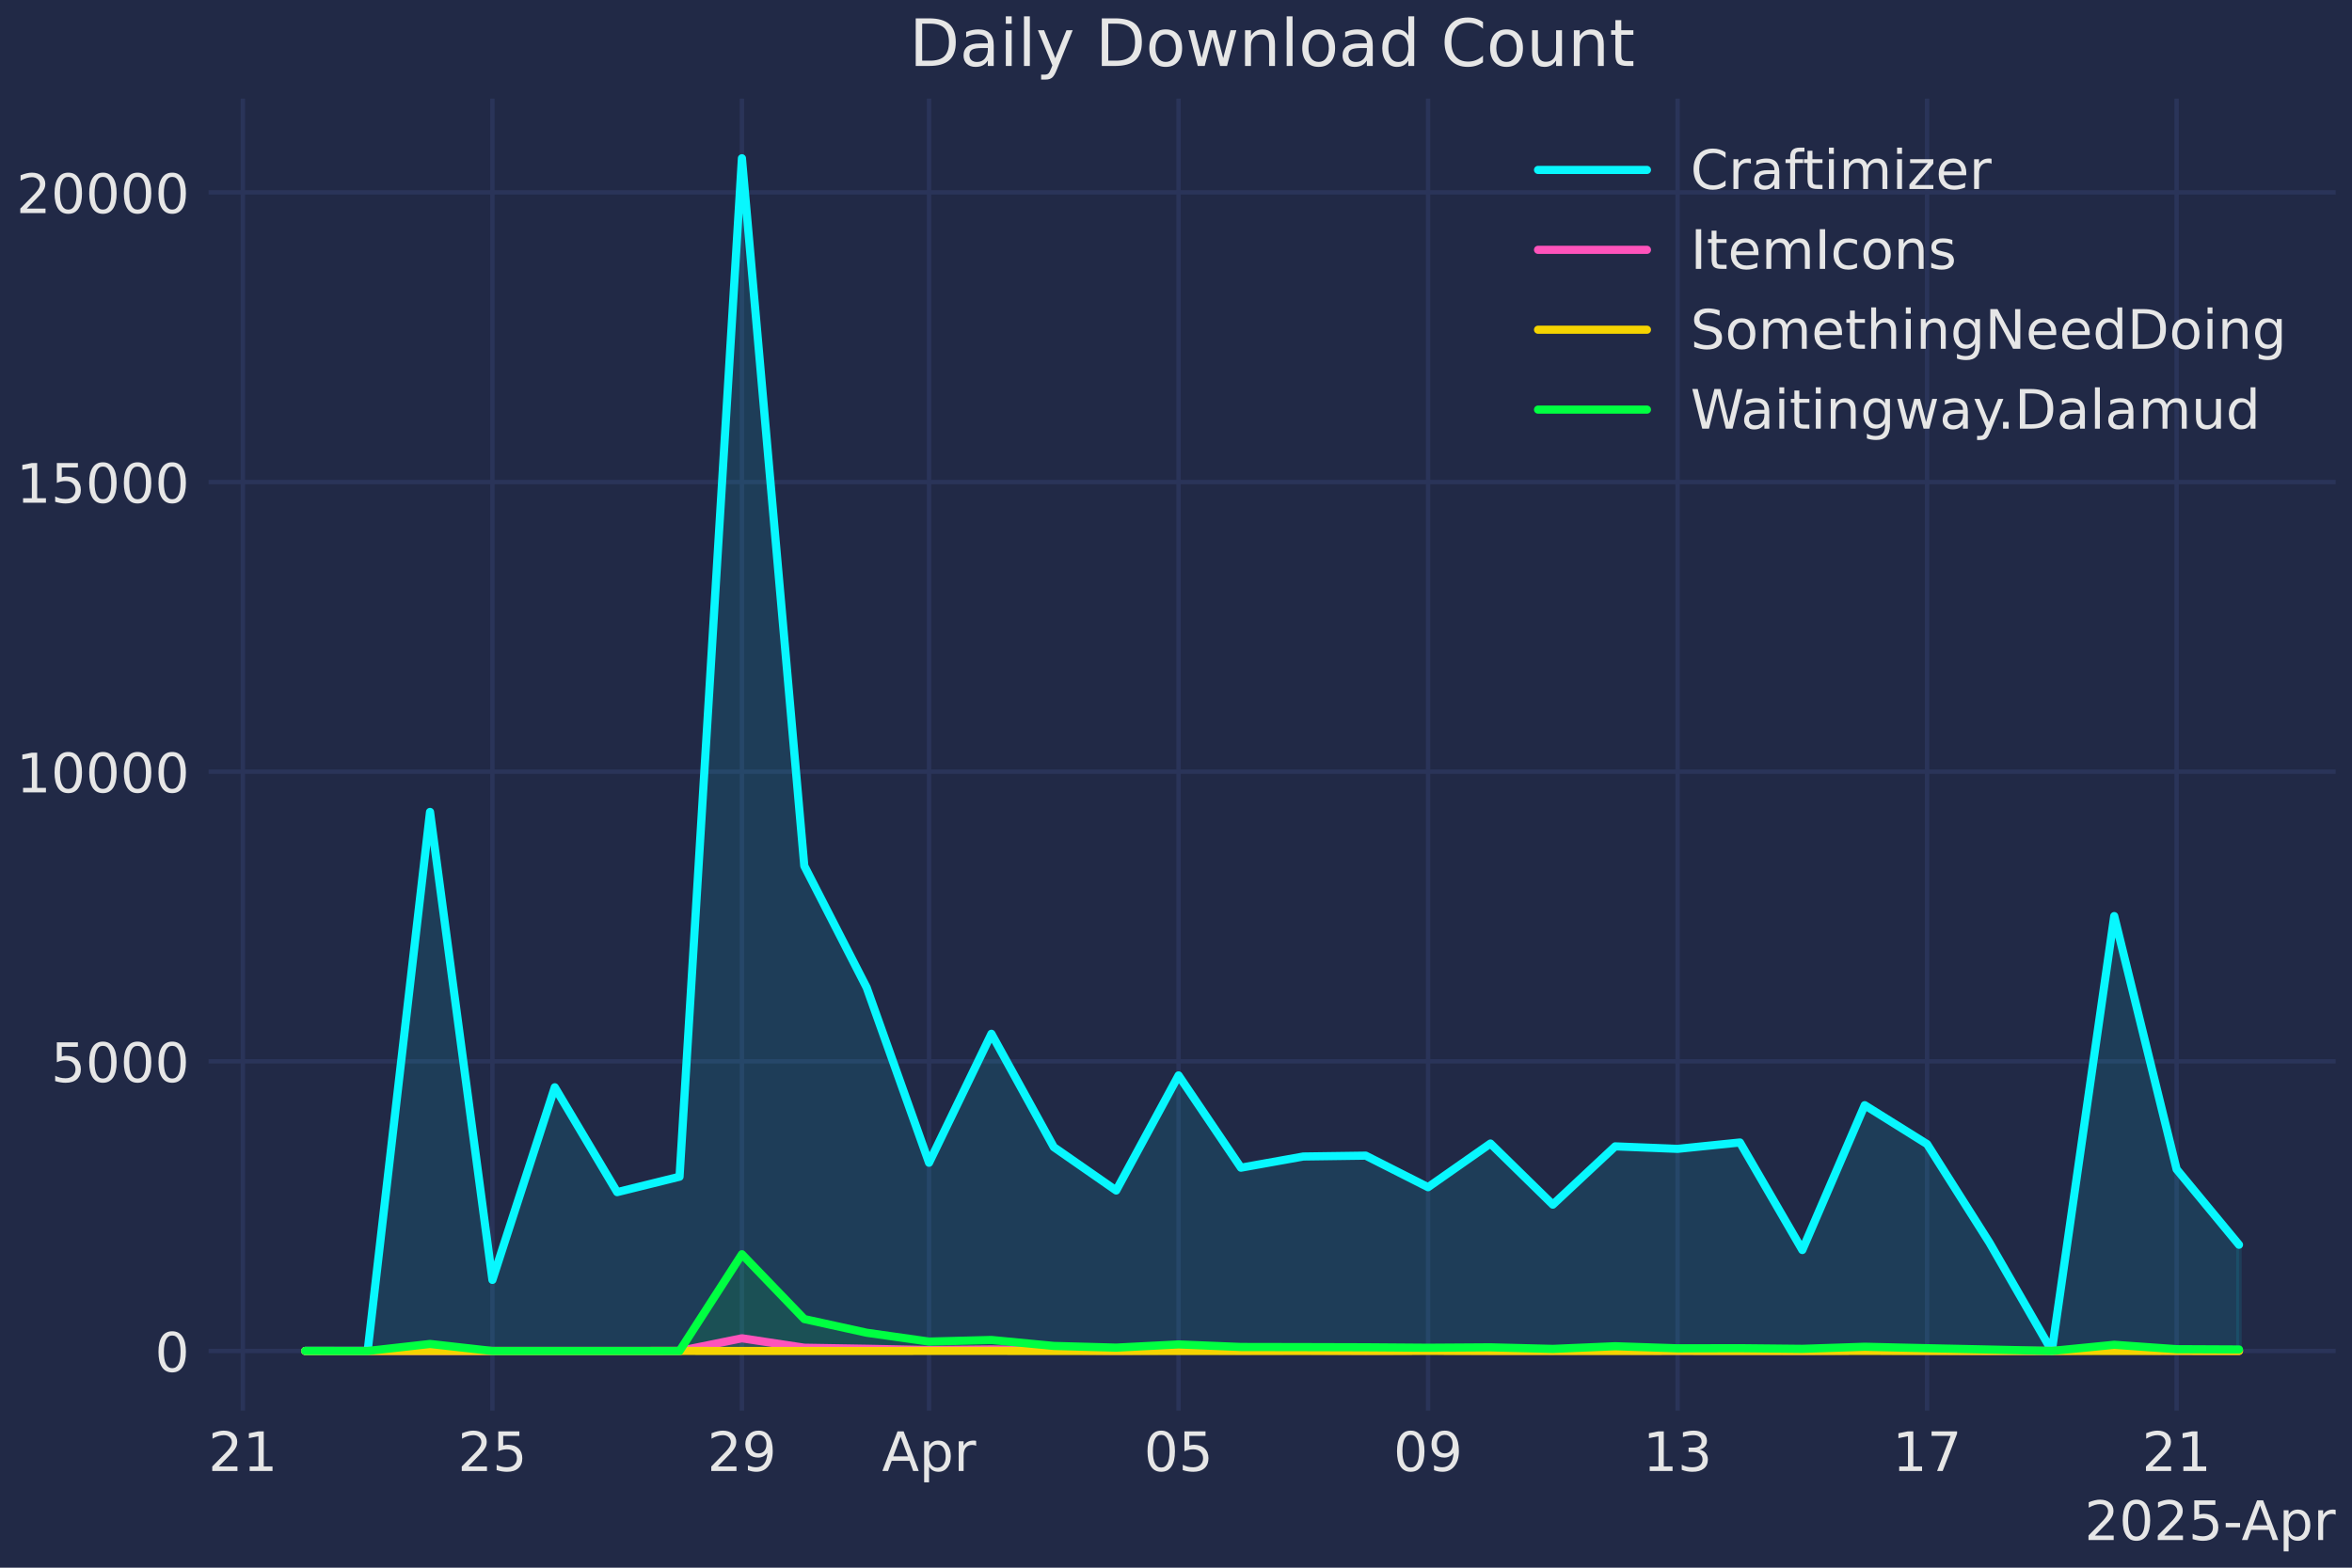
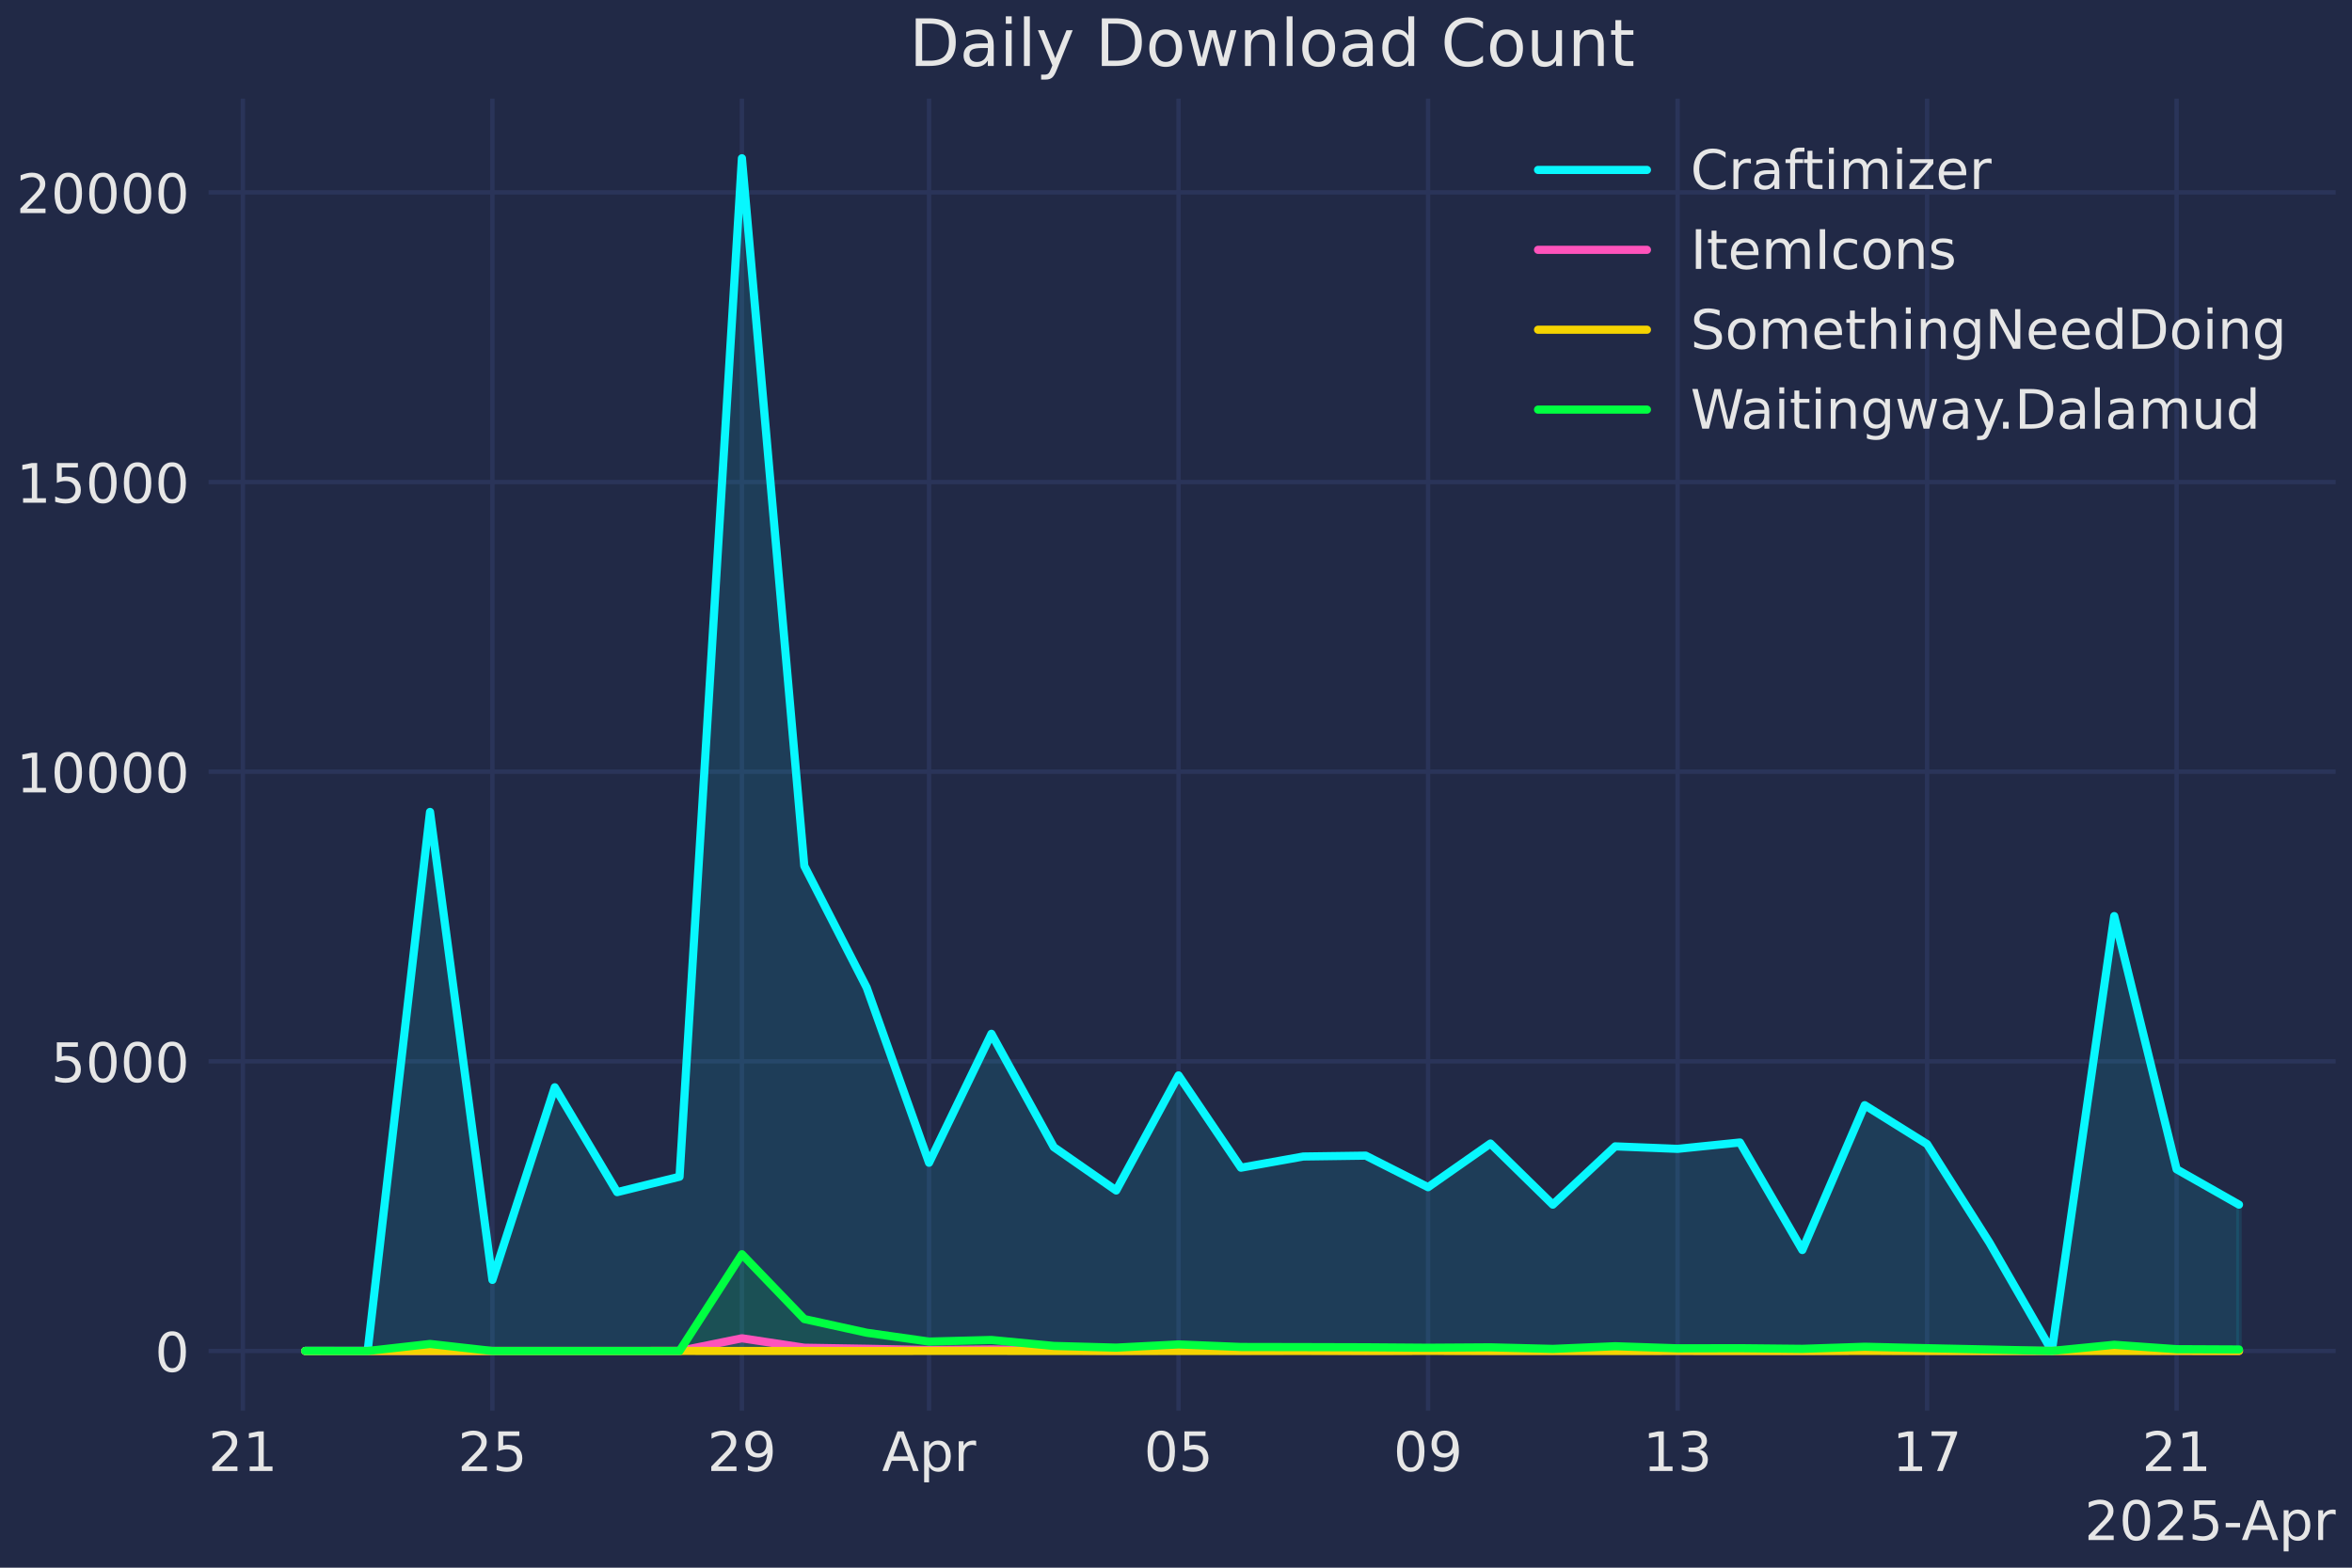
<svg xmlns="http://www.w3.org/2000/svg" xmlns:xlink="http://www.w3.org/1999/xlink" width="432pt" height="288pt" viewBox="0 0 432 288" version="1.1">
  <defs>
    <style type="text/css">*{stroke-linejoin: round; stroke-linecap: butt}</style>
  </defs>
  <g id="figure_1">
    <g id="patch_1">
      <path d="M 0 288  L 432 288  L 432 0  L 0 0  z " style="fill: #212946" />
    </g>
    <g id="axes_1">
      <g id="patch_2">
        <path d="M 38.313 259.144  L 429 259.144  L 429 18.118  L 38.313 18.118  z " style="fill: #212946" />
      </g>
      <g id="matplotlib.axis_1">
        <g id="xtick_1">
          <g id="line2d_1">
            <path d="M 44.614 259.144  L 44.614 18.118  " clip-path="url(#pc22333fd52)" style="fill: none; stroke: #2a3459; stroke-width: 0.8; stroke-linecap: round" />
          </g>
          <g id="line2d_2" />
          <g id="text_1">
            <g style="fill: #e6e6e6" transform="translate(38.25164 270.2419) scale(0.1 -0.1)">
              <defs>
                <path id="DejaVuSans-32" d="M 1228 531  L 3431 531  L 3431 0  L 469 0  L 469 531  Q 828 903 1448 1529  Q 2069 2156 2228 2338  Q 2531 2678 2651 2914  Q 2772 3150 2772 3378  Q 2772 3750 2511 3984  Q 2250 4219 1831 4219  Q 1534 4219 1204 4116  Q 875 4013 500 3803  L 500 4441  Q 881 4594 1212 4672  Q 1544 4750 1819 4750  Q 2544 4750 2975 4387  Q 3406 4025 3406 3419  Q 3406 3131 3298 2873  Q 3191 2616 2906 2266  Q 2828 2175 2409 1742  Q 1991 1309 1228 531  z " transform="scale(0.015625)" />
                <path id="DejaVuSans-31" d="M 794 531  L 1825 531  L 1825 4091  L 703 3866  L 703 4441  L 1819 4666  L 2450 4666  L 2450 531  L 3481 531  L 3481 0  L 794 0  L 794 531  z " transform="scale(0.015625)" />
              </defs>
              <use xlink:href="#DejaVuSans-32" />
              <use xlink:href="#DejaVuSans-31" transform="translate(63.62305 0)" />
            </g>
          </g>
        </g>
        <g id="xtick_2">
          <g id="line2d_3">
            <path d="M 90.443 259.144  L 90.443 18.118  " clip-path="url(#pc22333fd52)" style="fill: none; stroke: #2a3459; stroke-width: 0.8; stroke-linecap: round" />
          </g>
          <g id="line2d_4" />
          <g id="text_2">
            <g style="fill: #e6e6e6" transform="translate(84.08003 270.2419) scale(0.1 -0.1)">
              <defs>
                <path id="DejaVuSans-35" d="M 691 4666  L 3169 4666  L 3169 4134  L 1269 4134  L 1269 2991  Q 1406 3038 1543 3061  Q 1681 3084 1819 3084  Q 2600 3084 3056 2656  Q 3513 2228 3513 1497  Q 3513 744 3044 326  Q 2575 -91 1722 -91  Q 1428 -91 1123 -41  Q 819 9 494 109  L 494 744  Q 775 591 1075 516  Q 1375 441 1709 441  Q 2250 441 2565 725  Q 2881 1009 2881 1497  Q 2881 1984 2565 2268  Q 2250 2553 1709 2553  Q 1456 2553 1204 2497  Q 953 2441 691 2322  L 691 4666  z " transform="scale(0.015625)" />
              </defs>
              <use xlink:href="#DejaVuSans-32" />
              <use xlink:href="#DejaVuSans-35" transform="translate(63.62305 0)" />
            </g>
          </g>
        </g>
        <g id="xtick_3">
          <g id="line2d_5">
            <path d="M 136.271 259.144  L 136.271 18.118  " clip-path="url(#pc22333fd52)" style="fill: none; stroke: #2a3459; stroke-width: 0.8; stroke-linecap: round" />
          </g>
          <g id="line2d_6" />
          <g id="text_3">
            <g style="fill: #e6e6e6" transform="translate(129.9084 270.2419) scale(0.1 -0.1)">
              <defs>
                <path id="DejaVuSans-39" d="M 703 97  L 703 672  Q 941 559 1184 500  Q 1428 441 1663 441  Q 2288 441 2617 861  Q 2947 1281 2994 2138  Q 2813 1869 2534 1725  Q 2256 1581 1919 1581  Q 1219 1581 811 2004  Q 403 2428 403 3163  Q 403 3881 828 4315  Q 1253 4750 1959 4750  Q 2769 4750 3195 4129  Q 3622 3509 3622 2328  Q 3622 1225 3098 567  Q 2575 -91 1691 -91  Q 1453 -91 1209 -44  Q 966 3 703 97  z M 1959 2075  Q 2384 2075 2632 2365  Q 2881 2656 2881 3163  Q 2881 3666 2632 3958  Q 2384 4250 1959 4250  Q 1534 4250 1286 3958  Q 1038 3666 1038 3163  Q 1038 2656 1286 2365  Q 1534 2075 1959 2075  z " transform="scale(0.015625)" />
              </defs>
              <use xlink:href="#DejaVuSans-32" />
              <use xlink:href="#DejaVuSans-39" transform="translate(63.62305 0)" />
            </g>
          </g>
        </g>
        <g id="xtick_4">
          <g id="line2d_7">
            <path d="M 170.642 259.144  L 170.642 18.118  " clip-path="url(#pc22333fd52)" style="fill: none; stroke: #2a3459; stroke-width: 0.8; stroke-linecap: round" />
          </g>
          <g id="line2d_8" />
          <g id="text_4">
            <g style="fill: #e6e6e6" transform="translate(161.9922 270.2419) scale(0.1 -0.1)">
              <defs>
                <path id="DejaVuSans-41" d="M 2188 4044  L 1331 1722  L 3047 1722  L 2188 4044  z M 1831 4666  L 2547 4666  L 4325 0  L 3669 0  L 3244 1197  L 1141 1197  L 716 0  L 50 0  L 1831 4666  z " transform="scale(0.015625)" />
                <path id="DejaVuSans-70" d="M 1159 525  L 1159 -1331  L 581 -1331  L 581 3500  L 1159 3500  L 1159 2969  Q 1341 3281 1617 3432  Q 1894 3584 2278 3584  Q 2916 3584 3314 3078  Q 3713 2572 3713 1747  Q 3713 922 3314 415  Q 2916 -91 2278 -91  Q 1894 -91 1617 61  Q 1341 213 1159 525  z M 3116 1747  Q 3116 2381 2855 2742  Q 2594 3103 2138 3103  Q 1681 3103 1420 2742  Q 1159 2381 1159 1747  Q 1159 1113 1420 752  Q 1681 391 2138 391  Q 2594 391 2855 752  Q 3116 1113 3116 1747  z " transform="scale(0.015625)" />
                <path id="DejaVuSans-72" d="M 2631 2963  Q 2534 3019 2420 3045  Q 2306 3072 2169 3072  Q 1681 3072 1420 2755  Q 1159 2438 1159 1844  L 1159 0  L 581 0  L 581 3500  L 1159 3500  L 1159 2956  Q 1341 3275 1631 3429  Q 1922 3584 2338 3584  Q 2397 3584 2469 3576  Q 2541 3569 2628 3553  L 2631 2963  z " transform="scale(0.015625)" />
              </defs>
              <use xlink:href="#DejaVuSans-41" />
              <use xlink:href="#DejaVuSans-70" transform="translate(68.4082 0)" />
              <use xlink:href="#DejaVuSans-72" transform="translate(131.8848 0)" />
            </g>
          </g>
        </g>
        <g id="xtick_5">
          <g id="line2d_9">
            <path d="M 216.471 259.144  L 216.471 18.118  " clip-path="url(#pc22333fd52)" style="fill: none; stroke: #2a3459; stroke-width: 0.8; stroke-linecap: round" />
          </g>
          <g id="line2d_10" />
          <g id="text_5">
            <g style="fill: #e6e6e6" transform="translate(210.1081 270.2419) scale(0.1 -0.1)">
              <defs>
                <path id="DejaVuSans-30" d="M 2034 4250  Q 1547 4250 1301 3770  Q 1056 3291 1056 2328  Q 1056 1369 1301 889  Q 1547 409 2034 409  Q 2525 409 2770 889  Q 3016 1369 3016 2328  Q 3016 3291 2770 3770  Q 2525 4250 2034 4250  z M 2034 4750  Q 2819 4750 3233 4129  Q 3647 3509 3647 2328  Q 3647 1150 3233 529  Q 2819 -91 2034 -91  Q 1250 -91 836 529  Q 422 1150 422 2328  Q 422 3509 836 4129  Q 1250 4750 2034 4750  z " transform="scale(0.015625)" />
              </defs>
              <use xlink:href="#DejaVuSans-30" />
              <use xlink:href="#DejaVuSans-35" transform="translate(63.62305 0)" />
            </g>
          </g>
        </g>
        <g id="xtick_6">
          <g id="line2d_11">
            <path d="M 262.299 259.144  L 262.299 18.118  " clip-path="url(#pc22333fd52)" style="fill: none; stroke: #2a3459; stroke-width: 0.8; stroke-linecap: round" />
          </g>
          <g id="line2d_12" />
          <g id="text_6">
            <g style="fill: #e6e6e6" transform="translate(255.9365 270.2419) scale(0.1 -0.1)">
              <use xlink:href="#DejaVuSans-30" />
              <use xlink:href="#DejaVuSans-39" transform="translate(63.62305 0)" />
            </g>
          </g>
        </g>
        <g id="xtick_7">
          <g id="line2d_13">
            <path d="M 308.127 259.144  L 308.127 18.118  " clip-path="url(#pc22333fd52)" style="fill: none; stroke: #2a3459; stroke-width: 0.8; stroke-linecap: round" />
          </g>
          <g id="line2d_14" />
          <g id="text_7">
            <g style="fill: #e6e6e6" transform="translate(301.7649 270.2419) scale(0.1 -0.1)">
              <defs>
                <path id="DejaVuSans-33" d="M 2597 2516  Q 3050 2419 3304 2112  Q 3559 1806 3559 1356  Q 3559 666 3084 287  Q 2609 -91 1734 -91  Q 1441 -91 1130 -33  Q 819 25 488 141  L 488 750  Q 750 597 1062 519  Q 1375 441 1716 441  Q 2309 441 2620 675  Q 2931 909 2931 1356  Q 2931 1769 2642 2001  Q 2353 2234 1838 2234  L 1294 2234  L 1294 2753  L 1863 2753  Q 2328 2753 2575 2939  Q 2822 3125 2822 3475  Q 2822 3834 2567 4026  Q 2313 4219 1838 4219  Q 1578 4219 1281 4162  Q 984 4106 628 3988  L 628 4550  Q 988 4650 1302 4700  Q 1616 4750 1894 4750  Q 2613 4750 3031 4423  Q 3450 4097 3450 3541  Q 3450 3153 3228 2886  Q 3006 2619 2597 2516  z " transform="scale(0.015625)" />
              </defs>
              <use xlink:href="#DejaVuSans-31" />
              <use xlink:href="#DejaVuSans-33" transform="translate(63.62305 0)" />
            </g>
          </g>
        </g>
        <g id="xtick_8">
          <g id="line2d_15">
            <path d="M 353.956 259.144  L 353.956 18.118  " clip-path="url(#pc22333fd52)" style="fill: none; stroke: #2a3459; stroke-width: 0.8; stroke-linecap: round" />
          </g>
          <g id="line2d_16" />
          <g id="text_8">
            <g style="fill: #e6e6e6" transform="translate(347.5933 270.2419) scale(0.1 -0.1)">
              <defs>
                <path id="DejaVuSans-37" d="M 525 4666  L 3525 4666  L 3525 4397  L 1831 0  L 1172 0  L 2766 4134  L 525 4134  L 525 4666  z " transform="scale(0.015625)" />
              </defs>
              <use xlink:href="#DejaVuSans-31" />
              <use xlink:href="#DejaVuSans-37" transform="translate(63.62305 0)" />
            </g>
          </g>
        </g>
        <g id="xtick_9">
          <g id="line2d_17">
            <path d="M 399.784 259.144  L 399.784 18.118  " clip-path="url(#pc22333fd52)" style="fill: none; stroke: #2a3459; stroke-width: 0.8; stroke-linecap: round" />
          </g>
          <g id="line2d_18" />
          <g id="text_9">
            <g style="fill: #e6e6e6" transform="translate(393.4217 270.2419) scale(0.1 -0.1)">
              <use xlink:href="#DejaVuSans-32" />
              <use xlink:href="#DejaVuSans-31" transform="translate(63.62305 0)" />
            </g>
          </g>
        </g>
        <g id="text_10">
          <g style="fill: #e6e6e6" transform="translate(382.8669 282.9201) scale(0.1 -0.1)">
            <defs>
              <path id="DejaVuSans-2d" d="M 313 2009  L 1997 2009  L 1997 1497  L 313 1497  L 313 2009  z " transform="scale(0.015625)" />
            </defs>
            <use xlink:href="#DejaVuSans-32" />
            <use xlink:href="#DejaVuSans-30" transform="translate(63.62305 0)" />
            <use xlink:href="#DejaVuSans-32" transform="translate(127.2461 0)" />
            <use xlink:href="#DejaVuSans-35" transform="translate(190.8691 0)" />
            <use xlink:href="#DejaVuSans-2d" transform="translate(254.4922 0)" />
            <use xlink:href="#DejaVuSans-41" transform="translate(288.3262 0)" />
            <use xlink:href="#DejaVuSans-70" transform="translate(356.7344 0)" />
            <use xlink:href="#DejaVuSans-72" transform="translate(420.2109 0)" />
          </g>
        </g>
      </g>
      <g id="matplotlib.axis_2">
        <g id="ytick_1">
          <g id="line2d_19">
            <path d="M 38.313 248.188  L 429 248.188  " clip-path="url(#pc22333fd52)" style="fill: none; stroke: #2a3459; stroke-width: 0.8; stroke-linecap: round" />
          </g>
          <g id="line2d_20" />
          <g id="text_11">
            <g style="fill: #e6e6e6" transform="translate(28.45024 251.987) scale(0.1 -0.1)">
              <use xlink:href="#DejaVuSans-30" />
            </g>
          </g>
        </g>
        <g id="ytick_2">
          <g id="line2d_21">
            <path d="M 38.313 194.976  L 429 194.976  " clip-path="url(#pc22333fd52)" style="fill: none; stroke: #2a3459; stroke-width: 0.8; stroke-linecap: round" />
          </g>
          <g id="line2d_22" />
          <g id="text_12">
            <g style="fill: #e6e6e6" transform="translate(9.36274 198.7757) scale(0.1 -0.1)">
              <use xlink:href="#DejaVuSans-35" />
              <use xlink:href="#DejaVuSans-30" transform="translate(63.62305 0)" />
              <use xlink:href="#DejaVuSans-30" transform="translate(127.2461 0)" />
              <use xlink:href="#DejaVuSans-30" transform="translate(190.8691 0)" />
            </g>
          </g>
        </g>
        <g id="ytick_3">
          <g id="line2d_23">
            <path d="M 38.313 141.765  L 429 141.765  " clip-path="url(#pc22333fd52)" style="fill: none; stroke: #2a3459; stroke-width: 0.8; stroke-linecap: round" />
          </g>
          <g id="line2d_24" />
          <g id="text_13">
            <g style="fill: #e6e6e6" transform="translate(3.00024 145.5643) scale(0.1 -0.1)">
              <use xlink:href="#DejaVuSans-31" />
              <use xlink:href="#DejaVuSans-30" transform="translate(63.62305 0)" />
              <use xlink:href="#DejaVuSans-30" transform="translate(127.2461 0)" />
              <use xlink:href="#DejaVuSans-30" transform="translate(190.8691 0)" />
              <use xlink:href="#DejaVuSans-30" transform="translate(254.4922 0)" />
            </g>
          </g>
        </g>
        <g id="ytick_4">
          <g id="line2d_25">
            <path d="M 38.313 88.554  L 429 88.554  " clip-path="url(#pc22333fd52)" style="fill: none; stroke: #2a3459; stroke-width: 0.8; stroke-linecap: round" />
          </g>
          <g id="line2d_26" />
          <g id="text_14">
            <g style="fill: #e6e6e6" transform="translate(3.00024 92.35294) scale(0.1 -0.1)">
              <use xlink:href="#DejaVuSans-31" />
              <use xlink:href="#DejaVuSans-35" transform="translate(63.62305 0)" />
              <use xlink:href="#DejaVuSans-30" transform="translate(127.2461 0)" />
              <use xlink:href="#DejaVuSans-30" transform="translate(190.8691 0)" />
              <use xlink:href="#DejaVuSans-30" transform="translate(254.4922 0)" />
            </g>
          </g>
        </g>
        <g id="ytick_5">
          <g id="line2d_27">
            <path d="M 38.313 35.342  L 429 35.342  " clip-path="url(#pc22333fd52)" style="fill: none; stroke: #2a3459; stroke-width: 0.8; stroke-linecap: round" />
          </g>
          <g id="line2d_28" />
          <g id="text_15">
            <g style="fill: #e6e6e6" transform="translate(3.00024 39.14157) scale(0.1 -0.1)">
              <use xlink:href="#DejaVuSans-32" />
              <use xlink:href="#DejaVuSans-30" transform="translate(63.62305 0)" />
              <use xlink:href="#DejaVuSans-30" transform="translate(127.2461 0)" />
              <use xlink:href="#DejaVuSans-30" transform="translate(190.8691 0)" />
              <use xlink:href="#DejaVuSans-30" transform="translate(254.4922 0)" />
            </g>
          </g>
        </g>
      </g>
      <g id="FillBetweenPolyCollection_1">
        <defs>
-           <path id="m795e8d9d67" d="M 56.071 -39.812  L 56.071 -39.823  L 67.528 -39.823  L 78.985 -138.839  L 90.443 -52.87  L 101.9 -88.256  L 113.357 -68.993  L 124.814 -71.824  L 136.271 -258.926  L 147.728 -128.92  L 159.185 -106.571  L 170.642 -74.389  L 182.099 -98.079  L 193.556 -77.262  L 205.014 -69.291  L 216.471 -90.437  L 227.928 -73.484  L 239.385 -75.538  L 250.842 -75.698  L 262.299 -69.898  L 273.756 -77.922  L 285.213 -66.695  L 296.67 -77.401  L 308.127 -76.943  L 319.584 -78.114  L 331.042 -58.362  L 342.499 -84.967  L 353.956 -77.816  L 365.413 -59.713  L 376.87 -39.812  L 388.327 -119.704  L 399.784 -73.197  L 411.241 -59.33  L 411.241 -39.812  L 411.241 -39.812  L 399.784 -39.812  L 388.327 -39.812  L 376.87 -39.812  L 365.413 -39.812  L 353.956 -39.812  L 342.499 -39.812  L 331.042 -39.812  L 319.584 -39.812  L 308.127 -39.812  L 296.67 -39.812  L 285.213 -39.812  L 273.756 -39.812  L 262.299 -39.812  L 250.842 -39.812  L 239.385 -39.812  L 227.928 -39.812  L 216.471 -39.812  L 205.014 -39.812  L 193.556 -39.812  L 182.099 -39.812  L 170.642 -39.812  L 159.185 -39.812  L 147.728 -39.812  L 136.271 -39.812  L 124.814 -39.812  L 113.357 -39.812  L 101.9 -39.812  L 90.443 -39.812  L 78.985 -39.812  L 67.528 -39.812  L 56.071 -39.812  z " style="stroke: #08f7fe; stroke-opacity: 0.1" />
+           <path id="mcc8b88acb6" d="M 56.071 -39.812  L 56.071 -39.823  L 67.528 -39.823  L 78.985 -138.839  L 90.443 -52.87  L 101.9 -88.256  L 113.357 -68.993  L 124.814 -71.824  L 136.271 -258.926  L 147.728 -128.92  L 159.185 -106.571  L 170.642 -74.389  L 182.099 -98.079  L 193.556 -77.262  L 205.014 -69.291  L 216.471 -90.437  L 227.928 -73.484  L 239.385 -75.538  L 250.842 -75.698  L 262.299 -69.898  L 273.756 -77.922  L 285.213 -66.695  L 296.67 -77.401  L 308.127 -76.943  L 319.584 -78.114  L 331.042 -58.362  L 342.499 -84.967  L 353.956 -77.816  L 365.413 -59.713  L 376.87 -39.812  L 388.327 -119.704  L 399.784 -73.197  L 411.241 -66.695  L 411.241 -39.812  L 411.241 -39.812  L 399.784 -39.812  L 388.327 -39.812  L 376.87 -39.812  L 365.413 -39.812  L 353.956 -39.812  L 342.499 -39.812  L 331.042 -39.812  L 319.584 -39.812  L 308.127 -39.812  L 296.67 -39.812  L 285.213 -39.812  L 273.756 -39.812  L 262.299 -39.812  L 250.842 -39.812  L 239.385 -39.812  L 227.928 -39.812  L 216.471 -39.812  L 205.014 -39.812  L 193.556 -39.812  L 182.099 -39.812  L 170.642 -39.812  L 159.185 -39.812  L 147.728 -39.812  L 136.271 -39.812  L 124.814 -39.812  L 113.357 -39.812  L 101.9 -39.812  L 90.443 -39.812  L 78.985 -39.812  L 67.528 -39.812  L 56.071 -39.812  z " style="stroke: #08f7fe; stroke-opacity: 0.1" />
        </defs>
        <g clip-path="url(#pc22333fd52)">
-           <use xlink:href="#m795e8d9d67" x="0" y="288" style="fill: #08f7fe; fill-opacity: 0.1; stroke: #08f7fe; stroke-opacity: 0.1" />
+           <use xlink:href="#mcc8b88acb6" x="0" y="288" style="fill: #08f7fe; fill-opacity: 0.1; stroke: #08f7fe; stroke-opacity: 0.1" />
        </g>
      </g>
      <g id="FillBetweenPolyCollection_2">
        <defs>
          <path id="m09010b848c" d="M 56.071 -39.812  L 56.071 -39.812  L 67.528 -39.812  L 78.985 -39.812  L 90.443 -39.812  L 101.9 -39.812  L 113.357 -39.812  L 124.814 -39.812  L 136.271 -42.143  L 147.728 -40.408  L 159.185 -40.217  L 170.642 -39.993  L 182.099 -40.1  L 193.556 -39.961  L 205.014 -39.855  L 216.471 -39.94  L 227.928 -39.897  L 239.385 -39.919  L 250.842 -39.865  L 262.299 -39.919  L 273.756 -39.876  L 285.213 -39.865  L 296.67 -39.897  L 308.127 -39.865  L 319.584 -39.865  L 331.042 -39.833  L 342.499 -39.94  L 353.956 -39.876  L 365.413 -39.812  L 376.87 -39.823  L 388.327 -39.961  L 399.784 -39.844  L 411.241 -39.844  L 411.241 -39.812  L 411.241 -39.812  L 399.784 -39.812  L 388.327 -39.812  L 376.87 -39.812  L 365.413 -39.812  L 353.956 -39.812  L 342.499 -39.812  L 331.042 -39.812  L 319.584 -39.812  L 308.127 -39.812  L 296.67 -39.812  L 285.213 -39.812  L 273.756 -39.812  L 262.299 -39.812  L 250.842 -39.812  L 239.385 -39.812  L 227.928 -39.812  L 216.471 -39.812  L 205.014 -39.812  L 193.556 -39.812  L 182.099 -39.812  L 170.642 -39.812  L 159.185 -39.812  L 147.728 -39.812  L 136.271 -39.812  L 124.814 -39.812  L 113.357 -39.812  L 101.9 -39.812  L 90.443 -39.812  L 78.985 -39.812  L 67.528 -39.812  L 56.071 -39.812  z " style="stroke: #fe53bb; stroke-opacity: 0.1" />
        </defs>
        <g clip-path="url(#pc22333fd52)">
          <use xlink:href="#m09010b848c" x="0" y="288" style="fill: #fe53bb; fill-opacity: 0.1; stroke: #fe53bb; stroke-opacity: 0.1" />
        </g>
      </g>
      <g id="FillBetweenPolyCollection_3">
        <defs>
          <path id="m2d8b6bb4f5" d="M 56.071 -39.812  L 56.071 -39.812  L 67.528 -39.812  L 78.985 -39.812  L 90.443 -39.812  L 101.9 -39.812  L 113.357 -39.812  L 124.814 -39.823  L 136.271 -39.812  L 147.728 -39.812  L 159.185 -39.812  L 170.642 -39.823  L 182.099 -39.823  L 193.556 -39.812  L 205.014 -39.812  L 216.471 -39.812  L 227.928 -39.812  L 239.385 -39.812  L 250.842 -39.812  L 262.299 -39.823  L 273.756 -39.812  L 285.213 -39.812  L 296.67 -39.812  L 308.127 -39.823  L 319.584 -39.812  L 331.042 -39.812  L 342.499 -39.823  L 353.956 -39.812  L 365.413 -39.812  L 376.87 -39.812  L 388.327 -39.812  L 399.784 -39.823  L 411.241 -39.812  L 411.241 -39.812  L 411.241 -39.812  L 399.784 -39.812  L 388.327 -39.812  L 376.87 -39.812  L 365.413 -39.812  L 353.956 -39.812  L 342.499 -39.812  L 331.042 -39.812  L 319.584 -39.812  L 308.127 -39.812  L 296.67 -39.812  L 285.213 -39.812  L 273.756 -39.812  L 262.299 -39.812  L 250.842 -39.812  L 239.385 -39.812  L 227.928 -39.812  L 216.471 -39.812  L 205.014 -39.812  L 193.556 -39.812  L 182.099 -39.812  L 170.642 -39.812  L 159.185 -39.812  L 147.728 -39.812  L 136.271 -39.812  L 124.814 -39.812  L 113.357 -39.812  L 101.9 -39.812  L 90.443 -39.812  L 78.985 -39.812  L 67.528 -39.812  L 56.071 -39.812  z " style="stroke: #f5d300; stroke-opacity: 0.1" />
        </defs>
        <g clip-path="url(#pc22333fd52)">
          <use xlink:href="#m2d8b6bb4f5" x="0" y="288" style="fill: #f5d300; fill-opacity: 0.1; stroke: #f5d300; stroke-opacity: 0.1" />
        </g>
      </g>
      <g id="FillBetweenPolyCollection_4">
        <defs>
          <path id="md878eda491" d="M 56.071 -39.812  L 56.071 -39.823  L 67.528 -39.812  L 78.985 -41.1  L 90.443 -39.812  L 101.9 -39.812  L 113.357 -39.812  L 124.814 -39.812  L 136.271 -57.585  L 147.728 -45.676  L 159.185 -43.164  L 170.642 -41.536  L 182.099 -41.834  L 193.556 -40.738  L 205.014 -40.429  L 216.471 -41.015  L 227.928 -40.546  L 239.385 -40.525  L 250.842 -40.493  L 262.299 -40.408  L 273.756 -40.483  L 285.213 -40.195  L 296.67 -40.685  L 308.127 -40.302  L 319.584 -40.323  L 331.042 -40.206  L 342.499 -40.589  L 353.956 -40.323  L 365.413 -40.078  L 376.87 -39.823  L 388.327 -40.951  L 399.784 -40.142  L 411.241 -40.089  L 411.241 -39.812  L 411.241 -39.812  L 399.784 -39.812  L 388.327 -39.812  L 376.87 -39.812  L 365.413 -39.812  L 353.956 -39.812  L 342.499 -39.812  L 331.042 -39.812  L 319.584 -39.812  L 308.127 -39.812  L 296.67 -39.812  L 285.213 -39.812  L 273.756 -39.812  L 262.299 -39.812  L 250.842 -39.812  L 239.385 -39.812  L 227.928 -39.812  L 216.471 -39.812  L 205.014 -39.812  L 193.556 -39.812  L 182.099 -39.812  L 170.642 -39.812  L 159.185 -39.812  L 147.728 -39.812  L 136.271 -39.812  L 124.814 -39.812  L 113.357 -39.812  L 101.9 -39.812  L 90.443 -39.812  L 78.985 -39.812  L 67.528 -39.812  L 56.071 -39.812  z " style="stroke: #00ff41; stroke-opacity: 0.1" />
        </defs>
        <g clip-path="url(#pc22333fd52)">
          <use xlink:href="#md878eda491" x="0" y="288" style="fill: #00ff41; fill-opacity: 0.1; stroke: #00ff41; stroke-opacity: 0.1" />
        </g>
      </g>
      <g id="line2d_29">
-         <path d="M 56.071 248.177  L 67.528 248.177  L 78.985 149.161  L 90.443 235.13  L 101.9 199.744  L 113.357 219.007  L 124.814 216.176  L 136.271 29.074  L 147.728 159.08  L 159.185 181.429  L 170.642 213.611  L 182.099 189.921  L 193.556 210.738  L 205.014 218.709  L 216.471 197.563  L 227.928 214.516  L 239.385 212.462  L 250.842 212.302  L 262.299 218.102  L 273.756 210.078  L 285.213 221.305  L 296.67 210.599  L 308.127 211.057  L 319.584 209.886  L 331.042 229.638  L 342.499 203.033  L 353.956 210.184  L 365.413 228.287  L 376.87 248.188  L 388.327 168.296  L 399.784 214.803  L 411.241 228.67  " clip-path="url(#pc22333fd52)" style="fill: none; stroke: #08f7fe; stroke-width: 1.5; stroke-linecap: round" />
+         <path d="M 56.071 248.177  L 67.528 248.177  L 78.985 149.161  L 90.443 235.13  L 101.9 199.744  L 113.357 219.007  L 124.814 216.176  L 136.271 29.074  L 147.728 159.08  L 159.185 181.429  L 170.642 213.611  L 182.099 189.921  L 193.556 210.738  L 205.014 218.709  L 216.471 197.563  L 227.928 214.516  L 239.385 212.462  L 250.842 212.302  L 262.299 218.102  L 273.756 210.078  L 285.213 221.305  L 296.67 210.599  L 308.127 211.057  L 319.584 209.886  L 331.042 229.638  L 342.499 203.033  L 353.956 210.184  L 365.413 228.287  L 376.87 248.188  L 388.327 168.296  L 399.784 214.803  L 411.241 221.305  " clip-path="url(#pc22333fd52)" style="fill: none; stroke: #08f7fe; stroke-width: 1.5; stroke-linecap: round" />
      </g>
      <g id="line2d_30">
        <path d="M 56.071 248.188  L 67.528 248.188  L 78.985 248.188  L 90.443 248.188  L 101.9 248.188  L 113.357 248.188  L 124.814 248.188  L 136.271 245.857  L 147.728 247.592  L 159.185 247.783  L 170.642 248.007  L 182.099 247.9  L 193.556 248.039  L 205.014 248.145  L 216.471 248.06  L 227.928 248.103  L 239.385 248.081  L 250.842 248.135  L 262.299 248.081  L 273.756 248.124  L 285.213 248.135  L 296.67 248.103  L 308.127 248.135  L 319.584 248.135  L 331.042 248.167  L 342.499 248.06  L 353.956 248.124  L 365.413 248.188  L 376.87 248.177  L 388.327 248.039  L 399.784 248.156  L 411.241 248.156  " clip-path="url(#pc22333fd52)" style="fill: none; stroke: #fe53bb; stroke-width: 1.5; stroke-linecap: round" />
      </g>
      <g id="line2d_31">
        <path d="M 56.071 248.188  L 67.528 248.188  L 78.985 248.188  L 90.443 248.188  L 101.9 248.188  L 113.357 248.188  L 124.814 248.177  L 136.271 248.188  L 147.728 248.188  L 159.185 248.188  L 170.642 248.177  L 182.099 248.177  L 193.556 248.188  L 205.014 248.188  L 216.471 248.188  L 227.928 248.188  L 239.385 248.188  L 250.842 248.188  L 262.299 248.177  L 273.756 248.188  L 285.213 248.188  L 296.67 248.188  L 308.127 248.177  L 319.584 248.188  L 331.042 248.188  L 342.499 248.177  L 353.956 248.188  L 365.413 248.188  L 376.87 248.188  L 388.327 248.188  L 399.784 248.177  L 411.241 248.188  " clip-path="url(#pc22333fd52)" style="fill: none; stroke: #f5d300; stroke-width: 1.5; stroke-linecap: round" />
      </g>
      <g id="line2d_32">
        <path d="M 56.071 248.177  L 67.528 248.188  L 78.985 246.9  L 90.443 248.188  L 101.9 248.188  L 113.357 248.188  L 124.814 248.188  L 136.271 230.415  L 147.728 242.324  L 159.185 244.836  L 170.642 246.464  L 182.099 246.166  L 193.556 247.262  L 205.014 247.571  L 216.471 246.985  L 227.928 247.454  L 239.385 247.475  L 250.842 247.507  L 262.299 247.592  L 273.756 247.517  L 285.213 247.805  L 296.67 247.315  L 308.127 247.698  L 319.584 247.677  L 331.042 247.794  L 342.499 247.411  L 353.956 247.677  L 365.413 247.922  L 376.87 248.177  L 388.327 247.049  L 399.784 247.858  L 411.241 247.911  " clip-path="url(#pc22333fd52)" style="fill: none; stroke: #00ff41; stroke-width: 1.5; stroke-linecap: round" />
      </g>
      <g id="patch_3">
        <path d="M 38.313 259.144  L 38.313 18.118  " style="fill: none" />
      </g>
      <g id="patch_4">
        <path d="M 429 259.144  L 429 18.118  " style="fill: none" />
      </g>
      <g id="patch_5">
        <path d="M 38.313 259.144  L 429 259.144  " style="fill: none" />
      </g>
      <g id="patch_6">
        <path d="M 38.313 18.118  L 429 18.118  " style="fill: none" />
      </g>
      <g id="text_16">
        <g style="fill: #e6e6e6" transform="translate(167.0178 12.11837) scale(0.12 -0.12)">
          <defs>
            <path id="DejaVuSans-44" d="M 1259 4147  L 1259 519  L 2022 519  Q 2988 519 3436 956  Q 3884 1394 3884 2338  Q 3884 3275 3436 3711  Q 2988 4147 2022 4147  L 1259 4147  z M 628 4666  L 1925 4666  Q 3281 4666 3915 4102  Q 4550 3538 4550 2338  Q 4550 1131 3912 565  Q 3275 0 1925 0  L 628 0  L 628 4666  z " transform="scale(0.015625)" />
            <path id="DejaVuSans-61" d="M 2194 1759  Q 1497 1759 1228 1600  Q 959 1441 959 1056  Q 959 750 1161 570  Q 1363 391 1709 391  Q 2188 391 2477 730  Q 2766 1069 2766 1631  L 2766 1759  L 2194 1759  z M 3341 1997  L 3341 0  L 2766 0  L 2766 531  Q 2569 213 2275 61  Q 1981 -91 1556 -91  Q 1019 -91 701 211  Q 384 513 384 1019  Q 384 1609 779 1909  Q 1175 2209 1959 2209  L 2766 2209  L 2766 2266  Q 2766 2663 2505 2880  Q 2244 3097 1772 3097  Q 1472 3097 1187 3025  Q 903 2953 641 2809  L 641 3341  Q 956 3463 1253 3523  Q 1550 3584 1831 3584  Q 2591 3584 2966 3190  Q 3341 2797 3341 1997  z " transform="scale(0.015625)" />
            <path id="DejaVuSans-69" d="M 603 3500  L 1178 3500  L 1178 0  L 603 0  L 603 3500  z M 603 4863  L 1178 4863  L 1178 4134  L 603 4134  L 603 4863  z " transform="scale(0.015625)" />
            <path id="DejaVuSans-6c" d="M 603 4863  L 1178 4863  L 1178 0  L 603 0  L 603 4863  z " transform="scale(0.015625)" />
            <path id="DejaVuSans-79" d="M 2059 -325  Q 1816 -950 1584 -1140  Q 1353 -1331 966 -1331  L 506 -1331  L 506 -850  L 844 -850  Q 1081 -850 1212 -737  Q 1344 -625 1503 -206  L 1606 56  L 191 3500  L 800 3500  L 1894 763  L 2988 3500  L 3597 3500  L 2059 -325  z " transform="scale(0.015625)" />
            <path id="DejaVuSans-20" transform="scale(0.015625)" />
            <path id="DejaVuSans-6f" d="M 1959 3097  Q 1497 3097 1228 2736  Q 959 2375 959 1747  Q 959 1119 1226 758  Q 1494 397 1959 397  Q 2419 397 2687 759  Q 2956 1122 2956 1747  Q 2956 2369 2687 2733  Q 2419 3097 1959 3097  z M 1959 3584  Q 2709 3584 3137 3096  Q 3566 2609 3566 1747  Q 3566 888 3137 398  Q 2709 -91 1959 -91  Q 1206 -91 779 398  Q 353 888 353 1747  Q 353 2609 779 3096  Q 1206 3584 1959 3584  z " transform="scale(0.015625)" />
            <path id="DejaVuSans-77" d="M 269 3500  L 844 3500  L 1563 769  L 2278 3500  L 2956 3500  L 3675 769  L 4391 3500  L 4966 3500  L 4050 0  L 3372 0  L 2619 2869  L 1863 0  L 1184 0  L 269 3500  z " transform="scale(0.015625)" />
            <path id="DejaVuSans-6e" d="M 3513 2113  L 3513 0  L 2938 0  L 2938 2094  Q 2938 2591 2744 2837  Q 2550 3084 2163 3084  Q 1697 3084 1428 2787  Q 1159 2491 1159 1978  L 1159 0  L 581 0  L 581 3500  L 1159 3500  L 1159 2956  Q 1366 3272 1645 3428  Q 1925 3584 2291 3584  Q 2894 3584 3203 3211  Q 3513 2838 3513 2113  z " transform="scale(0.015625)" />
            <path id="DejaVuSans-64" d="M 2906 2969  L 2906 4863  L 3481 4863  L 3481 0  L 2906 0  L 2906 525  Q 2725 213 2448 61  Q 2172 -91 1784 -91  Q 1150 -91 751 415  Q 353 922 353 1747  Q 353 2572 751 3078  Q 1150 3584 1784 3584  Q 2172 3584 2448 3432  Q 2725 3281 2906 2969  z M 947 1747  Q 947 1113 1208 752  Q 1469 391 1925 391  Q 2381 391 2643 752  Q 2906 1113 2906 1747  Q 2906 2381 2643 2742  Q 2381 3103 1925 3103  Q 1469 3103 1208 2742  Q 947 2381 947 1747  z " transform="scale(0.015625)" />
            <path id="DejaVuSans-43" d="M 4122 4306  L 4122 3641  Q 3803 3938 3442 4084  Q 3081 4231 2675 4231  Q 1875 4231 1450 3742  Q 1025 3253 1025 2328  Q 1025 1406 1450 917  Q 1875 428 2675 428  Q 3081 428 3442 575  Q 3803 722 4122 1019  L 4122 359  Q 3791 134 3420 21  Q 3050 -91 2638 -91  Q 1578 -91 968 557  Q 359 1206 359 2328  Q 359 3453 968 4101  Q 1578 4750 2638 4750  Q 3056 4750 3426 4639  Q 3797 4528 4122 4306  z " transform="scale(0.015625)" />
            <path id="DejaVuSans-75" d="M 544 1381  L 544 3500  L 1119 3500  L 1119 1403  Q 1119 906 1312 657  Q 1506 409 1894 409  Q 2359 409 2629 706  Q 2900 1003 2900 1516  L 2900 3500  L 3475 3500  L 3475 0  L 2900 0  L 2900 538  Q 2691 219 2414 64  Q 2138 -91 1772 -91  Q 1169 -91 856 284  Q 544 659 544 1381  z M 1991 3584  L 1991 3584  z " transform="scale(0.015625)" />
            <path id="DejaVuSans-74" d="M 1172 4494  L 1172 3500  L 2356 3500  L 2356 3053  L 1172 3053  L 1172 1153  Q 1172 725 1289 603  Q 1406 481 1766 481  L 2356 481  L 2356 0  L 1766 0  Q 1100 0 847 248  Q 594 497 594 1153  L 594 3053  L 172 3053  L 172 3500  L 594 3500  L 594 4494  L 1172 4494  z " transform="scale(0.015625)" />
          </defs>
          <use xlink:href="#DejaVuSans-44" />
          <use xlink:href="#DejaVuSans-61" transform="translate(77.00195 0)" />
          <use xlink:href="#DejaVuSans-69" transform="translate(138.2812 0)" />
          <use xlink:href="#DejaVuSans-6c" transform="translate(166.0645 0)" />
          <use xlink:href="#DejaVuSans-79" transform="translate(193.8477 0)" />
          <use xlink:href="#DejaVuSans-20" transform="translate(253.0273 0)" />
          <use xlink:href="#DejaVuSans-44" transform="translate(284.8145 0)" />
          <use xlink:href="#DejaVuSans-6f" transform="translate(361.8164 0)" />
          <use xlink:href="#DejaVuSans-77" transform="translate(422.998 0)" />
          <use xlink:href="#DejaVuSans-6e" transform="translate(504.7852 0)" />
          <use xlink:href="#DejaVuSans-6c" transform="translate(568.1641 0)" />
          <use xlink:href="#DejaVuSans-6f" transform="translate(595.9473 0)" />
          <use xlink:href="#DejaVuSans-61" transform="translate(657.1289 0)" />
          <use xlink:href="#DejaVuSans-64" transform="translate(718.4082 0)" />
          <use xlink:href="#DejaVuSans-20" transform="translate(781.8848 0)" />
          <use xlink:href="#DejaVuSans-43" transform="translate(813.6719 0)" />
          <use xlink:href="#DejaVuSans-6f" transform="translate(883.4961 0)" />
          <use xlink:href="#DejaVuSans-75" transform="translate(944.6777 0)" />
          <use xlink:href="#DejaVuSans-6e" transform="translate(1008.057 0)" />
          <use xlink:href="#DejaVuSans-74" transform="translate(1071.436 0)" />
        </g>
      </g>
      <g id="legend_1">
        <g id="line2d_33">
          <path d="M 282.498 31.217  L 292.498 31.217  L 302.498 31.217  " style="fill: none; stroke: #08f7fe; stroke-width: 1.5; stroke-linecap: round" />
        </g>
        <g id="text_17">
          <g style="fill: #e6e6e6" transform="translate(310.4982 34.7168) scale(0.1 -0.1)">
            <defs>
              <path id="DejaVuSans-66" d="M 2375 4863  L 2375 4384  L 1825 4384  Q 1516 4384 1395 4259  Q 1275 4134 1275 3809  L 1275 3500  L 2222 3500  L 2222 3053  L 1275 3053  L 1275 0  L 697 0  L 697 3053  L 147 3053  L 147 3500  L 697 3500  L 697 3744  Q 697 4328 969 4595  Q 1241 4863 1831 4863  L 2375 4863  z " transform="scale(0.015625)" />
              <path id="DejaVuSans-6d" d="M 3328 2828  Q 3544 3216 3844 3400  Q 4144 3584 4550 3584  Q 5097 3584 5394 3201  Q 5691 2819 5691 2113  L 5691 0  L 5113 0  L 5113 2094  Q 5113 2597 4934 2840  Q 4756 3084 4391 3084  Q 3944 3084 3684 2787  Q 3425 2491 3425 1978  L 3425 0  L 2847 0  L 2847 2094  Q 2847 2600 2669 2842  Q 2491 3084 2119 3084  Q 1678 3084 1418 2786  Q 1159 2488 1159 1978  L 1159 0  L 581 0  L 581 3500  L 1159 3500  L 1159 2956  Q 1356 3278 1631 3431  Q 1906 3584 2284 3584  Q 2666 3584 2933 3390  Q 3200 3197 3328 2828  z " transform="scale(0.015625)" />
              <path id="DejaVuSans-7a" d="M 353 3500  L 3084 3500  L 3084 2975  L 922 459  L 3084 459  L 3084 0  L 275 0  L 275 525  L 2438 3041  L 353 3041  L 353 3500  z " transform="scale(0.015625)" />
              <path id="DejaVuSans-65" d="M 3597 1894  L 3597 1613  L 953 1613  Q 991 1019 1311 708  Q 1631 397 2203 397  Q 2534 397 2845 478  Q 3156 559 3463 722  L 3463 178  Q 3153 47 2828 -22  Q 2503 -91 2169 -91  Q 1331 -91 842 396  Q 353 884 353 1716  Q 353 2575 817 3079  Q 1281 3584 2069 3584  Q 2775 3584 3186 3129  Q 3597 2675 3597 1894  z M 3022 2063  Q 3016 2534 2758 2815  Q 2500 3097 2075 3097  Q 1594 3097 1305 2825  Q 1016 2553 972 2059  L 3022 2063  z " transform="scale(0.015625)" />
            </defs>
            <use xlink:href="#DejaVuSans-43" />
            <use xlink:href="#DejaVuSans-72" transform="translate(69.82422 0)" />
            <use xlink:href="#DejaVuSans-61" transform="translate(110.9375 0)" />
            <use xlink:href="#DejaVuSans-66" transform="translate(172.2168 0)" />
            <use xlink:href="#DejaVuSans-74" transform="translate(205.6719 0)" />
            <use xlink:href="#DejaVuSans-69" transform="translate(244.8809 0)" />
            <use xlink:href="#DejaVuSans-6d" transform="translate(272.6641 0)" />
            <use xlink:href="#DejaVuSans-69" transform="translate(370.0762 0)" />
            <use xlink:href="#DejaVuSans-7a" transform="translate(397.8594 0)" />
            <use xlink:href="#DejaVuSans-65" transform="translate(450.3496 0)" />
            <use xlink:href="#DejaVuSans-72" transform="translate(511.873 0)" />
          </g>
        </g>
        <g id="line2d_34">
          <path d="M 282.498 45.895  L 292.498 45.895  L 302.498 45.895  " style="fill: none; stroke: #fe53bb; stroke-width: 1.5; stroke-linecap: round" />
        </g>
        <g id="text_18">
          <g style="fill: #e6e6e6" transform="translate(310.4982 49.39493) scale(0.1 -0.1)">
            <defs>
              <path id="DejaVuSans-49" d="M 628 4666  L 1259 4666  L 1259 0  L 628 0  L 628 4666  z " transform="scale(0.015625)" />
              <path id="DejaVuSans-63" d="M 3122 3366  L 3122 2828  Q 2878 2963 2633 3030  Q 2388 3097 2138 3097  Q 1578 3097 1268 2742  Q 959 2388 959 1747  Q 959 1106 1268 751  Q 1578 397 2138 397  Q 2388 397 2633 464  Q 2878 531 3122 666  L 3122 134  Q 2881 22 2623 -34  Q 2366 -91 2075 -91  Q 1284 -91 818 406  Q 353 903 353 1747  Q 353 2603 823 3093  Q 1294 3584 2113 3584  Q 2378 3584 2631 3529  Q 2884 3475 3122 3366  z " transform="scale(0.015625)" />
              <path id="DejaVuSans-73" d="M 2834 3397  L 2834 2853  Q 2591 2978 2328 3040  Q 2066 3103 1784 3103  Q 1356 3103 1142 2972  Q 928 2841 928 2578  Q 928 2378 1081 2264  Q 1234 2150 1697 2047  L 1894 2003  Q 2506 1872 2764 1633  Q 3022 1394 3022 966  Q 3022 478 2636 193  Q 2250 -91 1575 -91  Q 1294 -91 989 -36  Q 684 19 347 128  L 347 722  Q 666 556 975 473  Q 1284 391 1588 391  Q 1994 391 2212 530  Q 2431 669 2431 922  Q 2431 1156 2273 1281  Q 2116 1406 1581 1522  L 1381 1569  Q 847 1681 609 1914  Q 372 2147 372 2553  Q 372 3047 722 3315  Q 1072 3584 1716 3584  Q 2034 3584 2315 3537  Q 2597 3491 2834 3397  z " transform="scale(0.015625)" />
            </defs>
            <use xlink:href="#DejaVuSans-49" />
            <use xlink:href="#DejaVuSans-74" transform="translate(29.49219 0)" />
            <use xlink:href="#DejaVuSans-65" transform="translate(68.70117 0)" />
            <use xlink:href="#DejaVuSans-6d" transform="translate(130.2246 0)" />
            <use xlink:href="#DejaVuSans-49" transform="translate(227.6367 0)" />
            <use xlink:href="#DejaVuSans-63" transform="translate(257.1289 0)" />
            <use xlink:href="#DejaVuSans-6f" transform="translate(312.1094 0)" />
            <use xlink:href="#DejaVuSans-6e" transform="translate(373.291 0)" />
            <use xlink:href="#DejaVuSans-73" transform="translate(436.6699 0)" />
          </g>
        </g>
        <g id="line2d_35">
          <path d="M 282.498 60.573  L 292.498 60.573  L 302.498 60.573  " style="fill: none; stroke: #f5d300; stroke-width: 1.5; stroke-linecap: round" />
        </g>
        <g id="text_19">
          <g style="fill: #e6e6e6" transform="translate(310.4982 64.07305) scale(0.1 -0.1)">
            <defs>
              <path id="DejaVuSans-53" d="M 3425 4513  L 3425 3897  Q 3066 4069 2747 4153  Q 2428 4238 2131 4238  Q 1616 4238 1336 4038  Q 1056 3838 1056 3469  Q 1056 3159 1242 3001  Q 1428 2844 1947 2747  L 2328 2669  Q 3034 2534 3370 2195  Q 3706 1856 3706 1288  Q 3706 609 3251 259  Q 2797 -91 1919 -91  Q 1588 -91 1214 -16  Q 841 59 441 206  L 441 856  Q 825 641 1194 531  Q 1563 422 1919 422  Q 2459 422 2753 634  Q 3047 847 3047 1241  Q 3047 1584 2836 1778  Q 2625 1972 2144 2069  L 1759 2144  Q 1053 2284 737 2584  Q 422 2884 422 3419  Q 422 4038 858 4394  Q 1294 4750 2059 4750  Q 2388 4750 2728 4690  Q 3069 4631 3425 4513  z " transform="scale(0.015625)" />
              <path id="DejaVuSans-68" d="M 3513 2113  L 3513 0  L 2938 0  L 2938 2094  Q 2938 2591 2744 2837  Q 2550 3084 2163 3084  Q 1697 3084 1428 2787  Q 1159 2491 1159 1978  L 1159 0  L 581 0  L 581 4863  L 1159 4863  L 1159 2956  Q 1366 3272 1645 3428  Q 1925 3584 2291 3584  Q 2894 3584 3203 3211  Q 3513 2838 3513 2113  z " transform="scale(0.015625)" />
              <path id="DejaVuSans-67" d="M 2906 1791  Q 2906 2416 2648 2759  Q 2391 3103 1925 3103  Q 1463 3103 1205 2759  Q 947 2416 947 1791  Q 947 1169 1205 825  Q 1463 481 1925 481  Q 2391 481 2648 825  Q 2906 1169 2906 1791  z M 3481 434  Q 3481 -459 3084 -895  Q 2688 -1331 1869 -1331  Q 1566 -1331 1297 -1286  Q 1028 -1241 775 -1147  L 775 -588  Q 1028 -725 1275 -790  Q 1522 -856 1778 -856  Q 2344 -856 2625 -561  Q 2906 -266 2906 331  L 2906 616  Q 2728 306 2450 153  Q 2172 0 1784 0  Q 1141 0 747 490  Q 353 981 353 1791  Q 353 2603 747 3093  Q 1141 3584 1784 3584  Q 2172 3584 2450 3431  Q 2728 3278 2906 2969  L 2906 3500  L 3481 3500  L 3481 434  z " transform="scale(0.015625)" />
              <path id="DejaVuSans-4e" d="M 628 4666  L 1478 4666  L 3547 763  L 3547 4666  L 4159 4666  L 4159 0  L 3309 0  L 1241 3903  L 1241 0  L 628 0  L 628 4666  z " transform="scale(0.015625)" />
            </defs>
            <use xlink:href="#DejaVuSans-53" />
            <use xlink:href="#DejaVuSans-6f" transform="translate(63.47656 0)" />
            <use xlink:href="#DejaVuSans-6d" transform="translate(124.6582 0)" />
            <use xlink:href="#DejaVuSans-65" transform="translate(222.0703 0)" />
            <use xlink:href="#DejaVuSans-74" transform="translate(283.5938 0)" />
            <use xlink:href="#DejaVuSans-68" transform="translate(322.8027 0)" />
            <use xlink:href="#DejaVuSans-69" transform="translate(386.1816 0)" />
            <use xlink:href="#DejaVuSans-6e" transform="translate(413.9648 0)" />
            <use xlink:href="#DejaVuSans-67" transform="translate(477.3438 0)" />
            <use xlink:href="#DejaVuSans-4e" transform="translate(540.8203 0)" />
            <use xlink:href="#DejaVuSans-65" transform="translate(615.625 0)" />
            <use xlink:href="#DejaVuSans-65" transform="translate(677.1484 0)" />
            <use xlink:href="#DejaVuSans-64" transform="translate(738.6719 0)" />
            <use xlink:href="#DejaVuSans-44" transform="translate(802.1484 0)" />
            <use xlink:href="#DejaVuSans-6f" transform="translate(879.1504 0)" />
            <use xlink:href="#DejaVuSans-69" transform="translate(940.332 0)" />
            <use xlink:href="#DejaVuSans-6e" transform="translate(968.1152 0)" />
            <use xlink:href="#DejaVuSans-67" transform="translate(1031.494 0)" />
          </g>
        </g>
        <g id="line2d_36">
          <path d="M 282.498 75.251  L 292.498 75.251  L 302.498 75.251  " style="fill: none; stroke: #00ff41; stroke-width: 1.5; stroke-linecap: round" />
        </g>
        <g id="text_20">
          <g style="fill: #e6e6e6" transform="translate(310.4982 78.75118) scale(0.1 -0.1)">
            <defs>
              <path id="DejaVuSans-57" d="M 213 4666  L 850 4666  L 1831 722  L 2809 4666  L 3519 4666  L 4500 722  L 5478 4666  L 6119 4666  L 4947 0  L 4153 0  L 3169 4050  L 2175 0  L 1381 0  L 213 4666  z " transform="scale(0.015625)" />
              <path id="DejaVuSans-2e" d="M 684 794  L 1344 794  L 1344 0  L 684 0  L 684 794  z " transform="scale(0.015625)" />
            </defs>
            <use xlink:href="#DejaVuSans-57" />
            <use xlink:href="#DejaVuSans-61" transform="translate(92.50195 0)" />
            <use xlink:href="#DejaVuSans-69" transform="translate(153.7812 0)" />
            <use xlink:href="#DejaVuSans-74" transform="translate(181.5645 0)" />
            <use xlink:href="#DejaVuSans-69" transform="translate(220.7734 0)" />
            <use xlink:href="#DejaVuSans-6e" transform="translate(248.5566 0)" />
            <use xlink:href="#DejaVuSans-67" transform="translate(311.9355 0)" />
            <use xlink:href="#DejaVuSans-77" transform="translate(375.4121 0)" />
            <use xlink:href="#DejaVuSans-61" transform="translate(457.1992 0)" />
            <use xlink:href="#DejaVuSans-79" transform="translate(518.4785 0)" />
            <use xlink:href="#DejaVuSans-2e" transform="translate(563.4082 0)" />
            <use xlink:href="#DejaVuSans-44" transform="translate(595.1953 0)" />
            <use xlink:href="#DejaVuSans-61" transform="translate(672.1973 0)" />
            <use xlink:href="#DejaVuSans-6c" transform="translate(733.4766 0)" />
            <use xlink:href="#DejaVuSans-61" transform="translate(761.2598 0)" />
            <use xlink:href="#DejaVuSans-6d" transform="translate(822.5391 0)" />
            <use xlink:href="#DejaVuSans-75" transform="translate(919.9512 0)" />
            <use xlink:href="#DejaVuSans-64" transform="translate(983.3301 0)" />
          </g>
        </g>
      </g>
    </g>
  </g>
  <defs>
    <clipPath id="pc22333fd52">
      <rect x="38.313" y="18.118" width="390.687" height="241.025" />
    </clipPath>
  </defs>
</svg>
